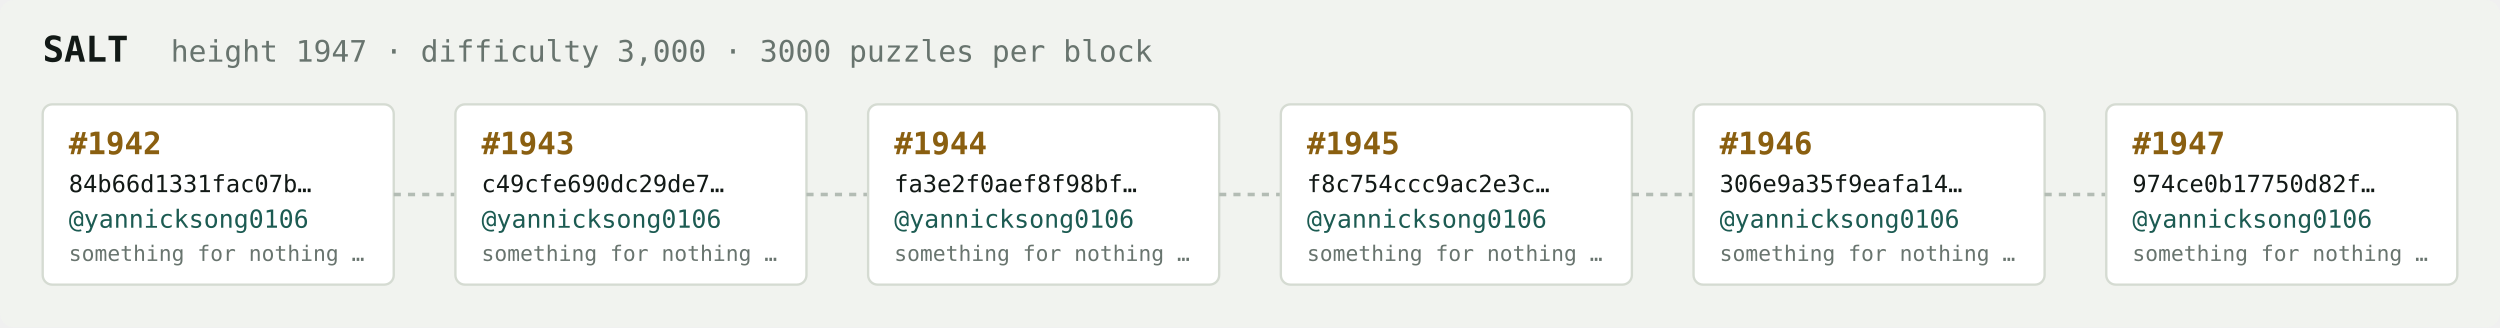
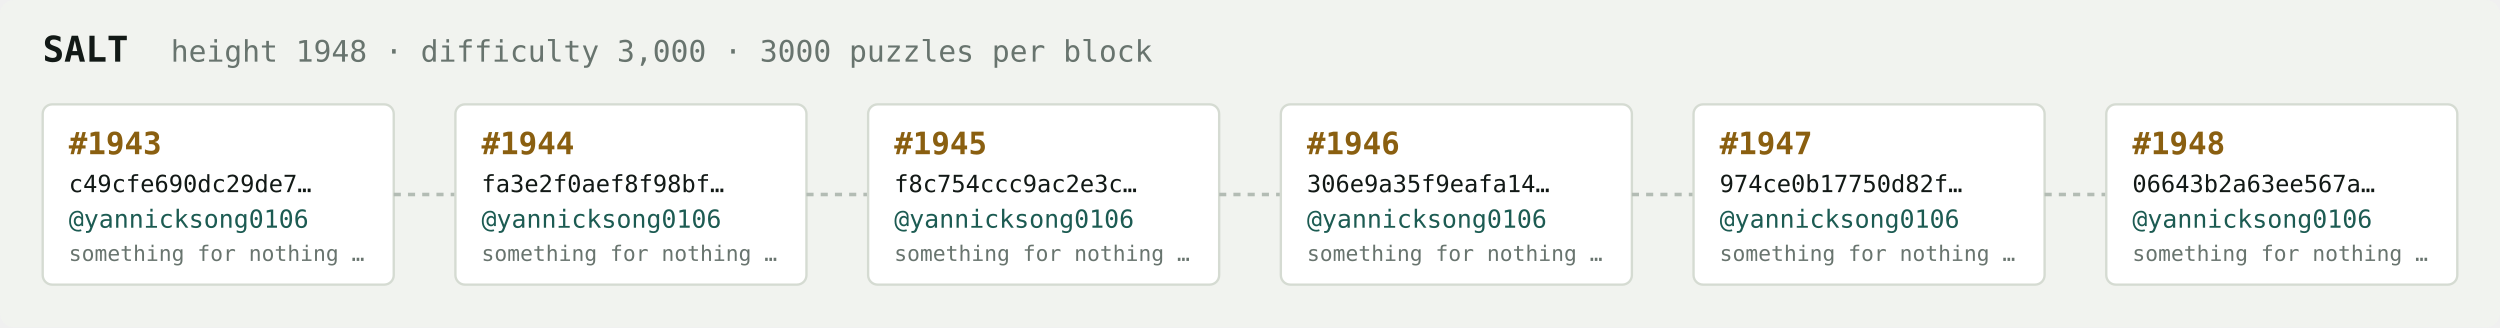
<svg xmlns="http://www.w3.org/2000/svg" width="1054" height="138" viewBox="0 0 1054 138" font-family="ui-monospace,SFMono-Regular,Menlo,monospace">
  <rect fill="#f1f3ef" width="1054" height="138" rx="6" />
  <text x="18" y="26" fill="#121916" font-size="15" font-weight="700">SALT</text>
-   <text x="72" y="26" fill="#68746e" font-size="12.5">height 1947 · difficulty 3,000 · 3000 puzzles per block</text>
+   <text x="72" y="26" fill="#68746e" font-size="12.5">height 1948 · difficulty 3,000 · 3000 puzzles per block</text>
  <rect x="18" y="44" width="148" height="76" rx="4" fill="#ffffff" stroke="#d5dbd2" stroke-width="1" />
-   <text x="29" y="65" fill="#8a5f10" font-size="13" font-weight="700">#1942</text>
-   <text x="29" y="81" fill="#121916" font-size="10">84b66d1331fac07b…</text>
+   <text x="29" y="65" fill="#8a5f10" font-size="13" font-weight="700">#1943</text>
+   <text x="29" y="81" fill="#121916" font-size="10">c49cfe690dc29de7…</text>
  <text x="29" y="96" fill="#1c5b52" font-size="10.5">@yannicksong0106</text>
  <text x="29" y="110" fill="#68746e" font-size="9">something for nothing …</text>
  <line x1="166" y1="82.0" x2="192" y2="82.0" stroke="#b3bcb4" stroke-width="1.5" stroke-dasharray="3 3" />
  <rect x="192" y="44" width="148" height="76" rx="4" fill="#ffffff" stroke="#d5dbd2" stroke-width="1" />
-   <text x="203" y="65" fill="#8a5f10" font-size="13" font-weight="700">#1943</text>
-   <text x="203" y="81" fill="#121916" font-size="10">c49cfe690dc29de7…</text>
+   <text x="203" y="65" fill="#8a5f10" font-size="13" font-weight="700">#1944</text>
+   <text x="203" y="81" fill="#121916" font-size="10">fa3e2f0aef8f98bf…</text>
  <text x="203" y="96" fill="#1c5b52" font-size="10.5">@yannicksong0106</text>
  <text x="203" y="110" fill="#68746e" font-size="9">something for nothing …</text>
  <line x1="340" y1="82.0" x2="366" y2="82.0" stroke="#b3bcb4" stroke-width="1.5" stroke-dasharray="3 3" />
  <rect x="366" y="44" width="148" height="76" rx="4" fill="#ffffff" stroke="#d5dbd2" stroke-width="1" />
-   <text x="377" y="65" fill="#8a5f10" font-size="13" font-weight="700">#1944</text>
-   <text x="377" y="81" fill="#121916" font-size="10">fa3e2f0aef8f98bf…</text>
+   <text x="377" y="65" fill="#8a5f10" font-size="13" font-weight="700">#1945</text>
+   <text x="377" y="81" fill="#121916" font-size="10">f8c754ccc9ac2e3c…</text>
  <text x="377" y="96" fill="#1c5b52" font-size="10.5">@yannicksong0106</text>
  <text x="377" y="110" fill="#68746e" font-size="9">something for nothing …</text>
  <line x1="514" y1="82.0" x2="540" y2="82.0" stroke="#b3bcb4" stroke-width="1.5" stroke-dasharray="3 3" />
  <rect x="540" y="44" width="148" height="76" rx="4" fill="#ffffff" stroke="#d5dbd2" stroke-width="1" />
-   <text x="551" y="65" fill="#8a5f10" font-size="13" font-weight="700">#1945</text>
-   <text x="551" y="81" fill="#121916" font-size="10">f8c754ccc9ac2e3c…</text>
+   <text x="551" y="65" fill="#8a5f10" font-size="13" font-weight="700">#1946</text>
+   <text x="551" y="81" fill="#121916" font-size="10">306e9a35f9eafa14…</text>
  <text x="551" y="96" fill="#1c5b52" font-size="10.5">@yannicksong0106</text>
  <text x="551" y="110" fill="#68746e" font-size="9">something for nothing …</text>
  <line x1="688" y1="82.0" x2="714" y2="82.0" stroke="#b3bcb4" stroke-width="1.5" stroke-dasharray="3 3" />
  <rect x="714" y="44" width="148" height="76" rx="4" fill="#ffffff" stroke="#d5dbd2" stroke-width="1" />
-   <text x="725" y="65" fill="#8a5f10" font-size="13" font-weight="700">#1946</text>
-   <text x="725" y="81" fill="#121916" font-size="10">306e9a35f9eafa14…</text>
+   <text x="725" y="65" fill="#8a5f10" font-size="13" font-weight="700">#1947</text>
+   <text x="725" y="81" fill="#121916" font-size="10">974ce0b17750d82f…</text>
  <text x="725" y="96" fill="#1c5b52" font-size="10.5">@yannicksong0106</text>
  <text x="725" y="110" fill="#68746e" font-size="9">something for nothing …</text>
  <line x1="862" y1="82.0" x2="888" y2="82.0" stroke="#b3bcb4" stroke-width="1.5" stroke-dasharray="3 3" />
  <rect x="888" y="44" width="148" height="76" rx="4" fill="#ffffff" stroke="#d5dbd2" stroke-width="1" />
-   <text x="899" y="65" fill="#8a5f10" font-size="13" font-weight="700">#1947</text>
-   <text x="899" y="81" fill="#121916" font-size="10">974ce0b17750d82f…</text>
+   <text x="899" y="65" fill="#8a5f10" font-size="13" font-weight="700">#1948</text>
+   <text x="899" y="81" fill="#121916" font-size="10">06643b2a63ee567a…</text>
  <text x="899" y="96" fill="#1c5b52" font-size="10.5">@yannicksong0106</text>
  <text x="899" y="110" fill="#68746e" font-size="9">something for nothing …</text>
</svg>
